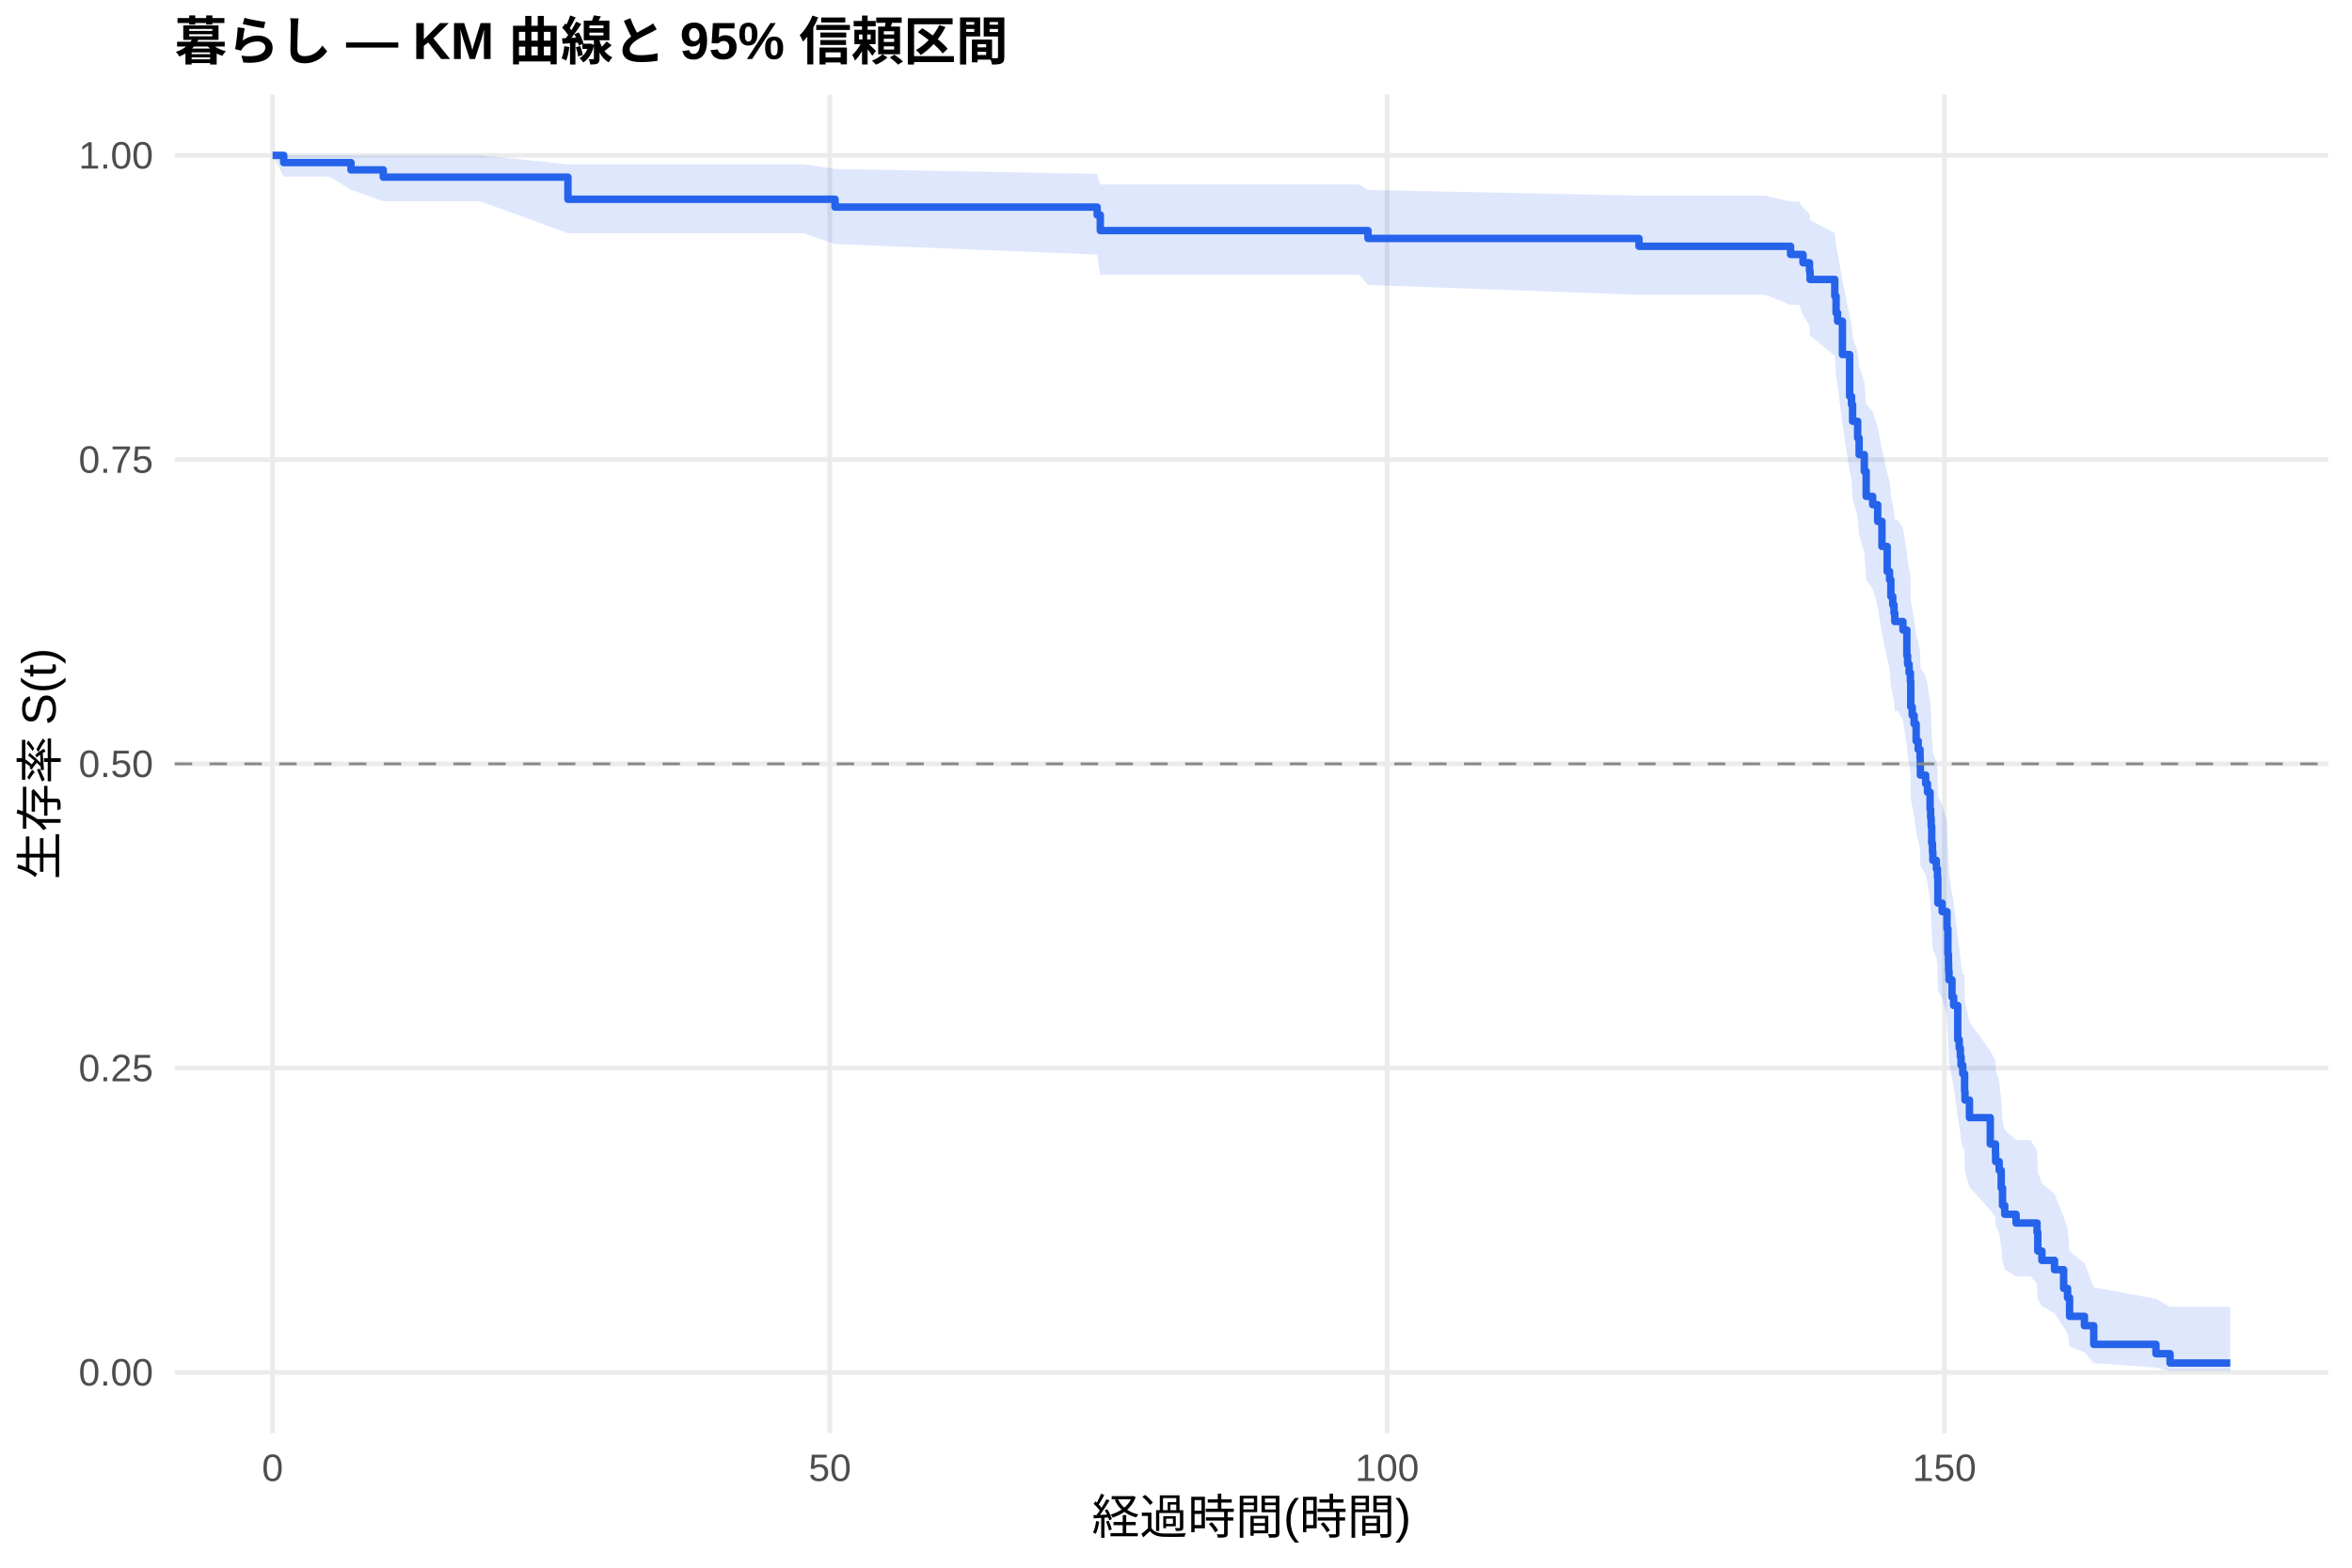
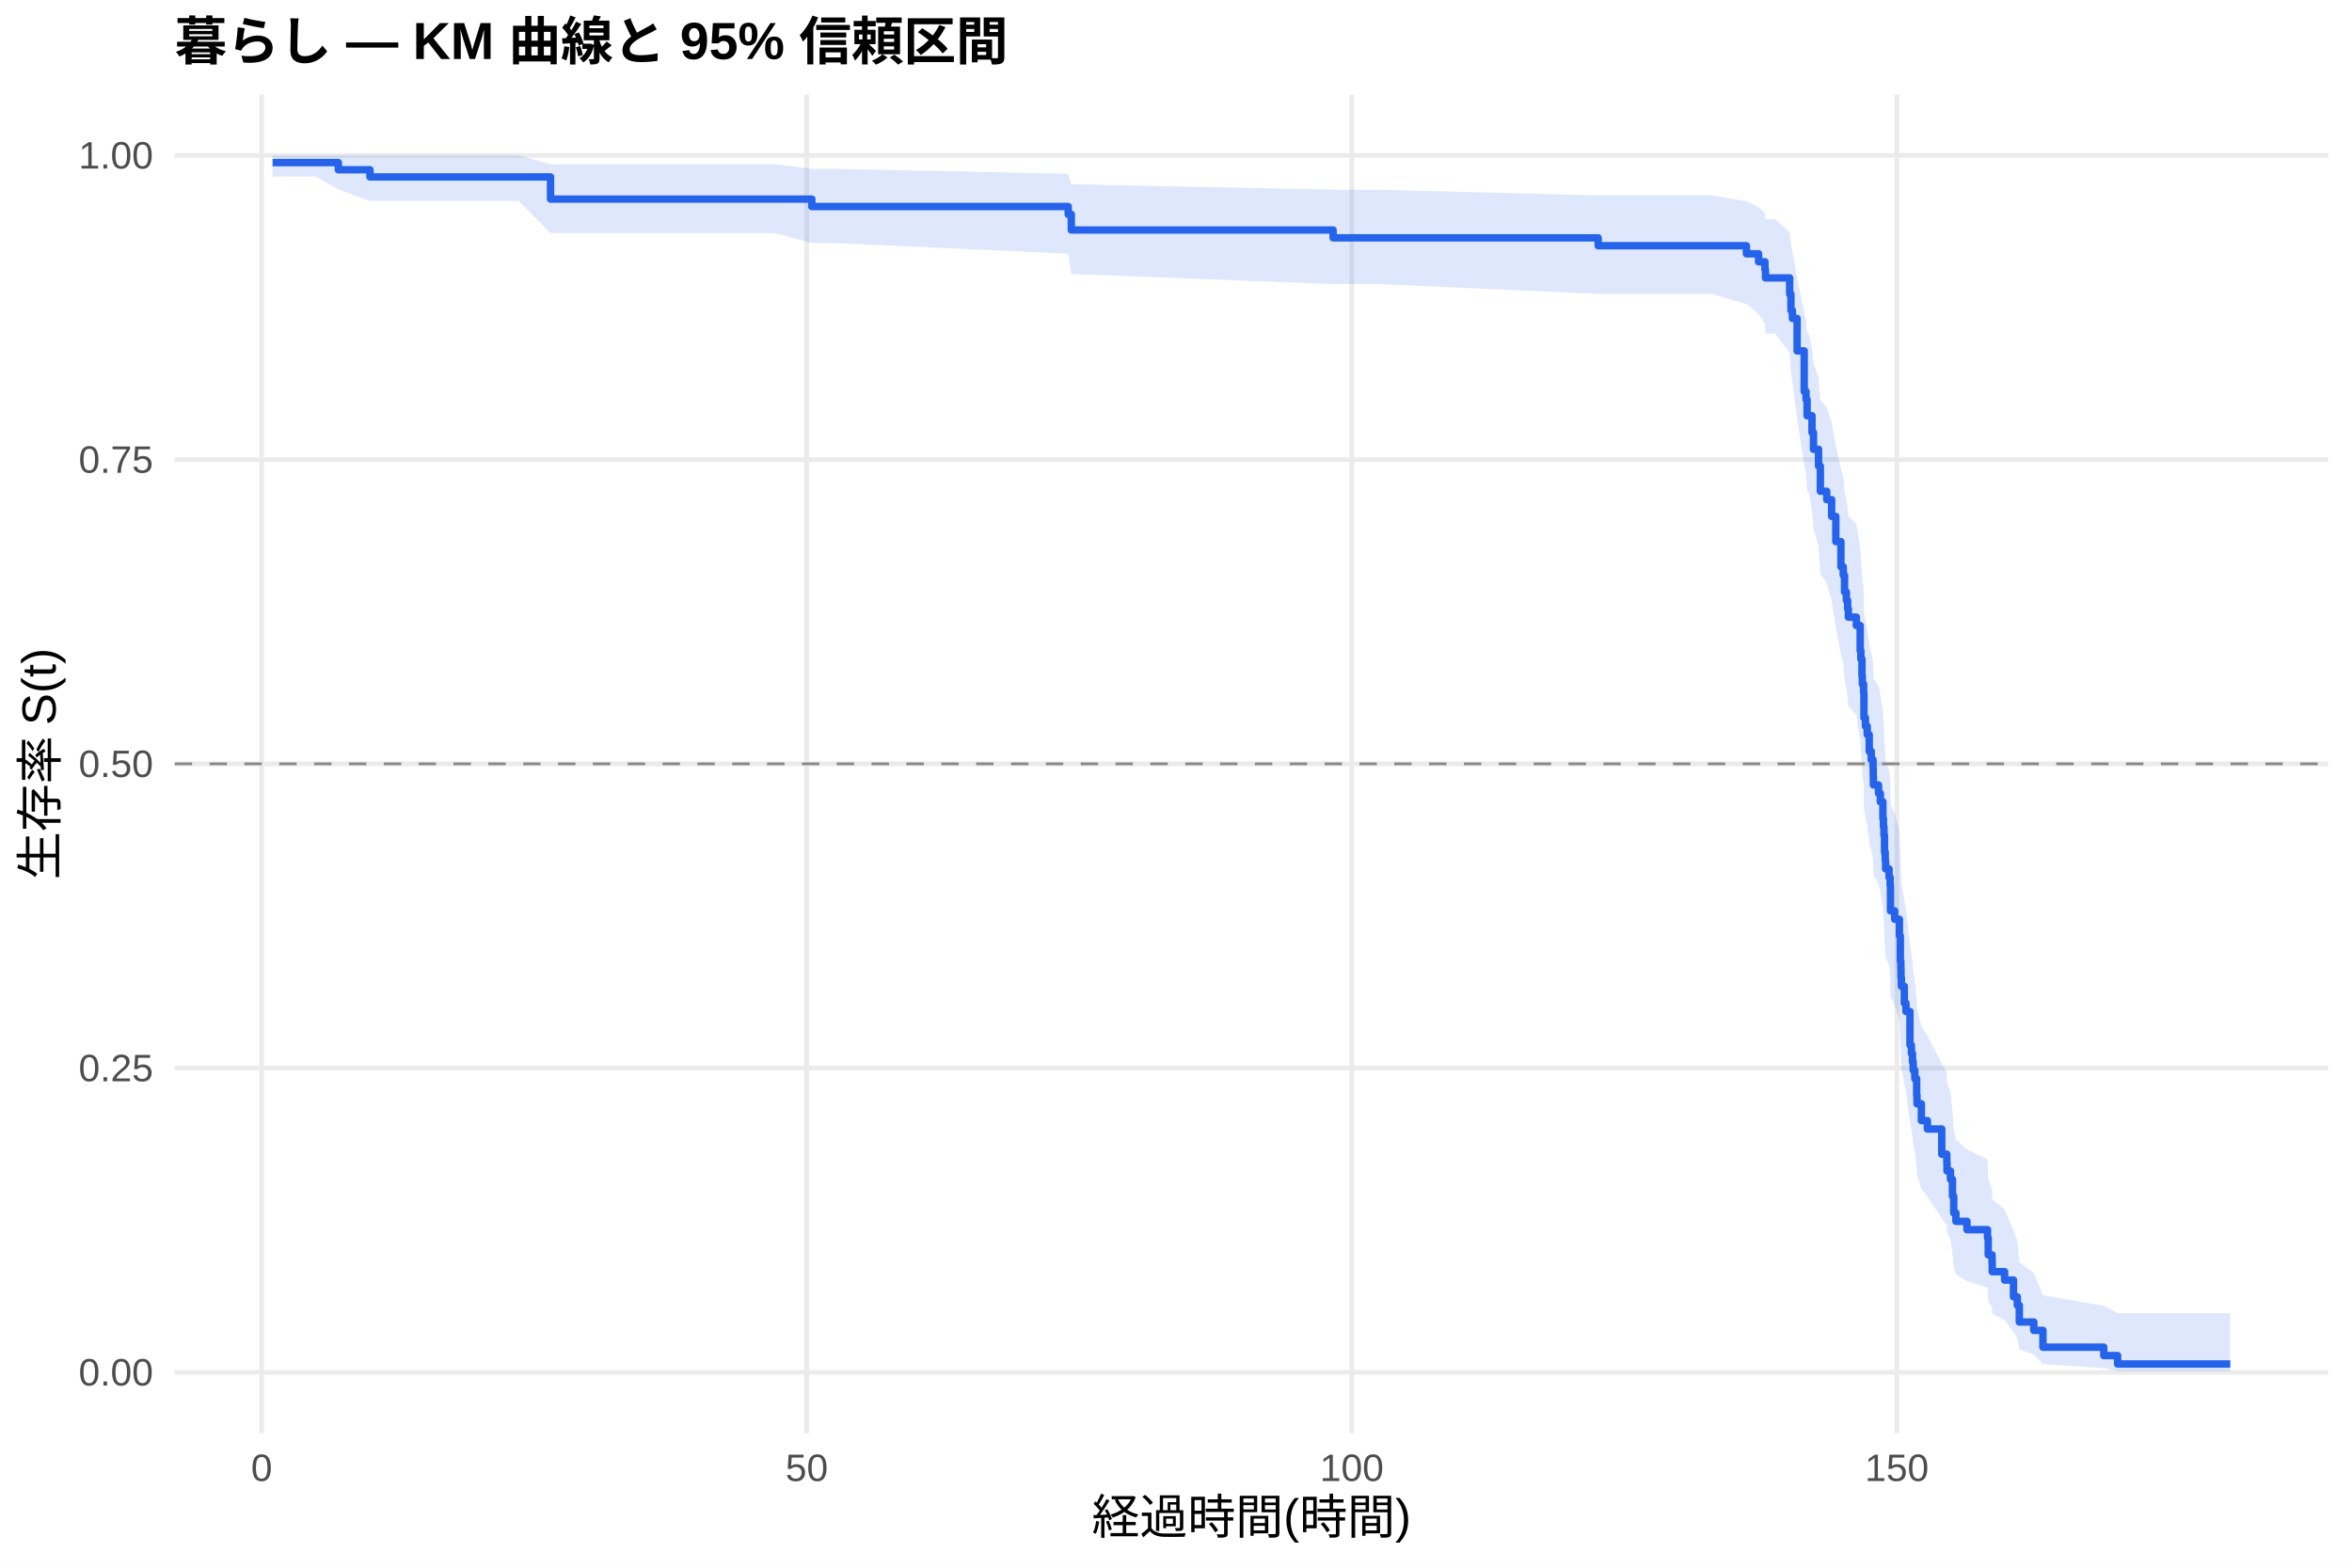
<svg xmlns="http://www.w3.org/2000/svg" width="540.00pt" height="360.00pt" viewBox="0 0 540.00 360.00">
  <g class="svglite">
    <defs>
      <style type="text/css">
    .svglite line, .svglite polyline, .svglite polygon, .svglite path, .svglite rect, .svglite circle {
      fill: none;
      stroke: #000000;
      stroke-linecap: round;
      stroke-linejoin: round;
      stroke-miterlimit: 10.00;
    }
    .svglite text {
      white-space: pre;
    }
    .svglite g.glyphgroup path {
      fill: inherit;
      stroke: none;
    }
  </style>
    </defs>
    <rect width="100%" height="100%" style="stroke: none; fill: #FFFFFF;" />
    <defs>
      <clipPath id="cpMC4wMHw1NDAuMDB8MC4wMHwzNjAuMDA=">
        <rect x="0.00" y="0.00" width="540.00" height="360.00" />
      </clipPath>
    </defs>
    <g clip-path="url(#cpMC4wMHw1NDAuMDB8MC4wMHwzNjAuMDA=)">
      <rect x="0" y="0.00" width="540.00" height="360.00" style="stroke-width: 1.07; stroke: none; fill: #FFFFFF;" />
    </g>
    <defs>
      <clipPath id="cpNDAuMTF8NTM0LjUyfDIxLjcxfDMyOS4xMg==">
        <rect x="40.11" y="21.71" width="494.41" height="307.41" />
      </clipPath>
    </defs>
    <g clip-path="url(#cpNDAuMTF8NTM0LjUyfDIxLjcxfDMyOS4xMg==)">
      <polyline points="40.11,315.14 534.52,315.14 " style="stroke-width: 1.07; stroke: #EBEBEB; stroke-linecap: butt;" />
      <polyline points="40.11,245.28 534.52,245.28 " style="stroke-width: 1.07; stroke: #EBEBEB; stroke-linecap: butt;" />
      <polyline points="40.11,175.41 534.52,175.41 " style="stroke-width: 1.07; stroke: #EBEBEB; stroke-linecap: butt;" />
      <polyline points="40.11,105.55 534.52,105.55 " style="stroke-width: 1.07; stroke: #EBEBEB; stroke-linecap: butt;" />
      <polyline points="40.11,35.68 534.52,35.68 " style="stroke-width: 1.07; stroke: #EBEBEB; stroke-linecap: butt;" />
-       <polyline points="62.58,329.12 62.58,21.71 " style="stroke-width: 1.07; stroke: #EBEBEB; stroke-linecap: butt;" />
-       <polyline points="190.53,329.12 190.53,21.71 " style="stroke-width: 1.07; stroke: #EBEBEB; stroke-linecap: butt;" />
-       <polyline points="318.47,329.12 318.47,21.71 " style="stroke-width: 1.07; stroke: #EBEBEB; stroke-linecap: butt;" />
-       <polyline points="446.41,329.12 446.41,21.71 " style="stroke-width: 1.07; stroke: #EBEBEB; stroke-linecap: butt;" />
-       <polygon points="62.58,35.68 65.14,35.68 75.63,35.68 80.58,35.68 88.00,35.68 89.66,35.68 110.26,35.68 130.39,37.72 133.51,37.72 170.40,37.72 184.43,37.72 191.72,38.80 251.90,39.94 252.62,42.36 312.03,42.36 314.08,43.63 376.30,44.93 376.85,44.93 390.29,44.93 405.26,44.93 411.10,46.28 413.06,46.28 413.96,47.68 415.45,49.10 415.58,50.55 421.25,53.51 421.55,56.54 421.89,58.08 423.00,64.37 424.66,72.47 425.09,74.12 425.34,77.45 426.50,80.80 426.84,84.19 428.03,87.60 428.46,92.77 429.95,94.50 431.10,97.99 432.08,103.26 433.28,108.58 433.83,110.36 434.13,113.94 434.56,115.74 434.85,117.55 435.03,119.35 435.67,119.35 436.90,121.20 437.80,126.76 437.97,128.63 438.31,130.50 438.61,132.38 438.69,138.03 439.03,139.92 439.46,141.82 439.93,145.63 440.40,147.54 440.83,149.46 440.87,151.38 440.91,153.31 442.11,155.24 442.53,157.18 443.13,161.06 443.26,163.01 443.38,164.96 443.51,168.88 443.68,170.85 443.77,172.82 444.58,174.80 444.83,176.78 444.92,182.76 445.90,184.76 447.01,188.77 447.22,194.84 447.35,196.87 447.39,198.90 447.48,200.95 448.16,205.05 448.54,207.11 449.48,215.40 449.82,217.48 450.08,219.58 450.25,221.68 450.63,223.79 451.02,223.79 451.06,228.12 451.15,230.30 452.17,234.68 456.95,241.31 458.14,243.54 458.18,245.78 458.99,248.04 459.46,252.58 459.76,257.16 460.27,259.48 462.87,261.80 466.20,261.80 467.69,264.24 467.86,269.18 468.80,271.68 471.70,274.21 473.79,279.36 474.69,281.98 475.16,287.33 478.57,290.06 480.70,295.60 494.99,298.28 498.23,300.10 512.05,300.10 512.05,314.84 498.23,314.84 494.99,314.05 480.70,313.03 478.57,310.57 475.16,309.20 474.69,306.28 473.79,304.75 471.70,301.57 468.80,299.92 467.86,298.26 467.69,294.84 466.20,293.10 462.87,293.10 460.27,291.46 459.76,289.81 459.46,286.47 458.99,283.07 458.18,281.36 458.14,279.63 456.95,277.89 452.17,272.62 451.15,269.07 451.06,267.27 451.02,263.66 450.63,263.66 450.25,261.91 450.08,260.15 449.82,258.38 449.48,256.60 448.54,249.44 448.16,247.63 447.48,244.01 447.39,242.19 447.35,240.36 447.22,238.53 447.01,233.00 445.90,229.28 444.92,227.42 444.83,221.80 444.58,219.92 443.77,218.03 443.68,216.14 443.51,214.24 443.38,210.44 443.26,208.53 443.13,206.61 442.53,202.77 442.11,200.84 440.91,198.90 440.87,196.97 440.83,195.02 440.40,193.08 439.93,191.12 439.46,187.21 439.03,185.24 438.69,183.27 438.61,177.33 438.31,175.34 437.97,173.34 437.80,171.35 436.90,165.32 435.67,163.30 435.03,163.30 434.85,161.33 434.56,159.35 434.13,157.37 433.83,153.39 433.28,151.39 432.08,145.37 431.10,139.30 429.95,135.22 428.46,133.18 428.03,127.00 426.84,122.85 426.50,118.68 425.34,114.47 425.09,110.23 424.66,108.10 423.00,97.30 421.89,88.47 421.55,86.23 421.25,81.70 415.58,77.09 415.45,74.76 413.96,72.41 413.06,70.02 411.10,70.02 405.26,67.70 390.29,67.70 376.85,67.70 376.30,67.70 314.08,65.43 312.03,63.12 252.62,63.12 251.90,58.45 191.72,56.04 184.43,53.57 170.40,53.57 133.51,53.57 130.39,53.57 110.26,46.23 89.66,46.23 88.00,46.23 80.58,43.55 75.63,40.55 65.14,40.55 62.58,35.68 " style="stroke-width: 0.00; stroke: none; stroke-linecap: butt; fill: #2563EB; fill-opacity: 0.15;" />
-       <polyline points="62.58,35.68 65.14,35.68 75.63,35.68 80.58,35.68 88.00,35.68 89.66,35.68 110.26,35.68 130.39,37.72 133.51,37.72 170.40,37.72 184.43,37.72 191.72,38.80 251.90,39.94 252.62,42.36 312.03,42.36 314.08,43.63 376.30,44.93 376.85,44.93 390.29,44.93 405.26,44.93 411.10,46.28 413.06,46.28 413.96,47.68 415.45,49.10 415.58,50.55 421.25,53.51 421.55,56.54 421.89,58.08 423.00,64.37 424.66,72.47 425.09,74.12 425.34,77.45 426.50,80.80 426.84,84.19 428.03,87.60 428.46,92.77 429.95,94.50 431.10,97.99 432.08,103.26 433.28,108.58 433.83,110.36 434.13,113.94 434.56,115.74 434.85,117.55 435.03,119.35 435.67,119.35 436.90,121.20 437.80,126.76 437.97,128.63 438.31,130.50 438.61,132.38 438.69,138.03 439.03,139.92 439.46,141.82 439.93,145.63 440.40,147.54 440.83,149.46 440.87,151.38 440.91,153.31 442.11,155.24 442.53,157.18 443.13,161.06 443.26,163.01 443.38,164.96 443.51,168.88 443.68,170.85 443.77,172.82 444.58,174.80 444.83,176.78 444.92,182.76 445.90,184.76 447.01,188.77 447.22,194.84 447.35,196.87 447.39,198.90 447.48,200.95 448.16,205.05 448.54,207.11 449.48,215.40 449.82,217.48 450.08,219.58 450.25,221.68 450.63,223.79 451.02,223.79 451.06,228.12 451.15,230.30 452.17,234.68 456.95,241.31 458.14,243.54 458.18,245.78 458.99,248.04 459.46,252.58 459.76,257.16 460.27,259.48 462.87,261.80 466.20,261.80 467.69,264.24 467.86,269.18 468.80,271.68 471.70,274.21 473.79,279.36 474.69,281.98 475.16,287.33 478.57,290.06 480.70,295.60 494.99,298.28 498.23,300.10 512.05,300.10 " style="stroke-width: 1.07; stroke: none; stroke-linecap: butt;" />
-       <polyline points="512.05,314.84 498.23,314.84 494.99,314.05 480.70,313.03 478.57,310.57 475.16,309.20 474.69,306.28 473.79,304.75 471.70,301.57 468.80,299.92 467.86,298.26 467.69,294.84 466.20,293.10 462.87,293.10 460.27,291.46 459.76,289.81 459.46,286.47 458.99,283.07 458.18,281.36 458.14,279.63 456.95,277.89 452.17,272.62 451.15,269.07 451.06,267.27 451.02,263.66 450.63,263.66 450.25,261.91 450.08,260.15 449.82,258.38 449.48,256.60 448.54,249.44 448.16,247.63 447.48,244.01 447.39,242.19 447.35,240.36 447.22,238.53 447.01,233.00 445.90,229.28 444.92,227.42 444.83,221.80 444.58,219.92 443.77,218.03 443.68,216.14 443.51,214.24 443.38,210.44 443.26,208.53 443.13,206.61 442.53,202.77 442.11,200.84 440.91,198.90 440.87,196.97 440.83,195.02 440.40,193.08 439.93,191.12 439.46,187.21 439.03,185.24 438.69,183.27 438.61,177.33 438.31,175.34 437.97,173.34 437.80,171.35 436.90,165.32 435.67,163.30 435.03,163.30 434.85,161.33 434.56,159.35 434.13,157.37 433.83,153.39 433.28,151.39 432.08,145.37 431.10,139.30 429.95,135.22 428.46,133.18 428.03,127.00 426.84,122.85 426.50,118.68 425.34,114.47 425.09,110.23 424.66,108.10 423.00,97.30 421.89,88.47 421.55,86.23 421.25,81.70 415.58,77.09 415.45,74.76 413.96,72.41 413.06,70.02 411.10,70.02 405.26,67.70 390.29,67.70 376.85,67.70 376.30,67.70 314.08,65.43 312.03,63.12 252.62,63.12 251.90,58.45 191.72,56.04 184.43,53.57 170.40,53.57 133.51,53.57 130.39,53.57 110.26,46.23 89.66,46.23 88.00,46.23 80.58,43.55 75.63,40.55 65.14,40.55 62.58,35.68 " style="stroke-width: 1.07; stroke: none; stroke-linecap: butt;" />
-       <polyline points="62.58,35.68 65.14,35.68 65.14,37.34 75.63,37.34 75.63,37.34 80.58,37.34 80.58,39.01 88.00,39.01 88.00,40.68 89.66,40.68 89.66,40.68 110.26,40.68 110.26,40.68 130.39,40.68 130.39,45.76 133.51,45.76 133.51,45.76 170.40,45.76 170.40,45.76 184.43,45.76 184.43,45.76 191.72,45.76 191.72,47.56 251.90,47.56 251.90,49.36 252.62,49.36 252.62,52.95 312.03,52.95 312.03,52.95 314.08,52.95 314.08,54.76 376.30,54.76 376.30,56.56 376.85,56.56 376.85,56.56 390.29,56.56 390.29,56.56 405.26,56.56 405.26,56.56 411.10,56.56 411.10,58.43 413.06,58.43 413.06,58.43 413.96,58.43 413.96,60.34 415.45,60.34 415.45,62.26 415.58,62.26 415.58,64.17 421.25,64.17 421.25,68.00 421.55,68.00 421.55,71.84 421.89,71.84 421.89,73.75 423.00,73.75 423.00,81.41 424.66,81.41 424.66,90.99 425.09,90.99 425.09,92.91 425.34,92.91 425.34,96.74 426.50,96.74 426.50,100.57 426.84,100.57 426.84,104.40 428.03,104.40 428.03,108.24 428.46,108.24 428.46,113.98 429.95,113.98 429.95,115.90 431.10,115.90 431.10,119.73 432.08,119.73 432.08,125.48 433.28,125.48 433.28,131.23 433.83,131.23 433.83,133.14 434.13,133.14 434.13,136.97 434.56,136.97 434.56,138.89 434.85,138.89 434.85,140.80 435.03,140.80 435.03,142.72 435.67,142.72 435.67,142.72 436.90,142.72 436.90,144.68 437.80,144.68 437.80,150.56 437.97,150.56 437.97,152.52 438.31,152.52 438.31,154.48 438.61,154.48 438.61,156.44 438.69,156.44 438.69,162.31 439.03,162.31 439.03,164.27 439.46,164.27 439.46,166.23 439.93,166.23 439.93,170.15 440.40,170.15 440.40,172.11 440.83,172.11 440.83,174.07 440.87,174.07 440.87,176.03 440.91,176.03 440.91,177.99 442.11,177.99 442.11,179.95 442.53,179.95 442.53,181.91 443.13,181.91 443.13,185.83 443.26,185.83 443.26,187.79 443.38,187.79 443.38,189.74 443.51,189.74 443.51,193.66 443.68,193.66 443.68,195.62 443.77,195.62 443.77,197.58 444.58,197.58 444.58,199.54 444.83,199.54 444.83,201.50 444.92,201.50 444.92,207.38 445.90,207.38 445.90,209.34 447.01,209.34 447.01,213.26 447.22,213.26 447.22,219.13 447.35,219.13 447.35,221.09 447.39,221.09 447.39,223.05 447.48,223.05 447.48,225.01 448.16,225.01 448.16,228.93 448.54,228.93 448.54,230.89 449.48,230.89 449.48,238.73 449.82,238.73 449.82,240.69 450.08,240.69 450.08,242.65 450.25,242.65 450.25,244.61 450.63,244.61 450.63,246.57 451.02,246.57 451.02,246.57 451.06,246.57 451.06,250.60 451.15,250.60 451.15,252.62 452.17,252.62 452.17,256.65 456.95,256.65 456.95,262.70 458.14,262.70 458.14,264.72 458.18,264.72 458.18,266.74 458.99,266.74 458.99,268.75 459.46,268.75 459.46,272.79 459.76,272.79 459.76,276.82 460.27,276.82 460.27,278.84 462.87,278.84 462.87,280.85 466.20,280.85 466.20,280.85 467.69,280.85 467.69,283.00 467.86,283.00 467.86,287.28 468.80,287.28 468.80,289.43 471.70,289.43 471.70,291.57 473.79,291.57 473.79,295.86 474.69,295.86 474.69,298.00 475.16,298.00 475.16,302.28 478.57,302.28 478.57,304.43 480.70,304.43 480.70,308.71 494.99,308.71 494.99,310.86 498.23,310.86 498.23,313.00 512.05,313.00 512.05,313.00 " style="stroke-width: 1.71; stroke: #2563EB; stroke-linecap: butt;" />
+       <polyline points="60.08,329.12 60.08,21.71 " style="stroke-width: 1.07; stroke: #EBEBEB; stroke-linecap: butt;" />
+       <polyline points="185.22,329.12 185.22,21.71 " style="stroke-width: 1.07; stroke: #EBEBEB; stroke-linecap: butt;" />
+       <polyline points="310.36,329.12 310.36,21.71 " style="stroke-width: 1.07; stroke: #EBEBEB; stroke-linecap: butt;" />
+       <polyline points="435.50,329.12 435.50,21.71 " style="stroke-width: 1.07; stroke: #EBEBEB; stroke-linecap: butt;" />
+       <polygon points="62.58,35.68 72.43,35.68 77.68,35.68 84.94,35.68 85.19,35.68 98.92,35.68 119.06,35.68 126.40,37.71 141.80,37.71 177.88,37.71 186.39,38.77 191.60,38.77 245.25,39.91 245.96,42.31 306.07,43.57 316.41,43.57 366.93,44.87 379.82,44.87 392.95,44.87 400.96,46.21 403.76,47.57 405.22,48.96 405.34,50.37 407.60,50.37 410.89,53.26 411.18,56.21 411.52,57.71 412.60,63.84 414.23,71.72 414.65,73.33 414.90,76.56 415.23,76.56 416.02,79.91 416.36,83.29 417.52,86.70 417.94,91.86 419.40,93.60 420.53,97.09 421.49,102.36 422.66,107.69 423.20,109.48 423.49,113.06 423.91,114.87 424.20,116.67 424.37,118.48 426.20,120.30 427.08,125.78 427.24,127.61 427.49,131.30 427.58,133.15 427.87,135.00 427.95,140.59 428.29,142.46 428.70,144.34 429.16,148.10 429.62,149.99 430.04,151.89 430.08,153.78 430.12,155.69 431.29,157.59 431.71,159.50 432.29,163.34 432.42,165.26 432.54,167.19 432.67,171.06 432.83,173.00 432.92,174.95 433.71,176.90 433.96,178.86 434.04,184.75 435.00,186.72 436.09,190.68 436.30,196.66 436.42,198.67 436.46,200.67 436.55,202.69 437.21,206.73 437.59,208.76 438.51,216.93 438.84,218.99 439.09,221.05 439.26,223.12 439.63,225.20 440.05,229.37 440.13,231.47 441.13,235.69 442.51,237.80 445.81,244.21 446.97,246.36 447.02,248.53 447.81,250.70 448.27,255.07 448.56,259.49 449.06,261.72 451.60,263.96 456.32,266.22 456.48,270.78 457.36,273.08 457.40,275.40 460.24,277.75 462.28,282.50 463.16,284.92 463.62,289.84 466.95,292.35 469.04,297.43 483.01,299.88 486.18,301.56 512.05,301.56 512.05,314.87 486.18,314.87 483.01,314.17 469.04,313.26 466.95,311.07 463.62,309.86 463.16,307.28 462.28,305.93 460.24,303.13 457.40,301.69 457.36,300.22 456.48,298.74 456.32,295.71 451.60,294.18 449.06,292.62 448.56,291.06 448.27,287.88 447.81,284.66 447.02,283.04 446.97,281.40 445.81,279.75 442.51,274.76 441.13,273.08 440.13,269.70 440.05,268.00 439.63,264.57 439.26,262.85 439.09,261.12 438.84,259.38 438.51,257.64 437.59,250.61 437.21,248.83 436.55,245.27 436.46,243.49 436.42,241.69 436.30,239.89 436.09,234.47 435.00,230.83 434.04,229.00 433.96,223.49 433.71,221.64 432.92,219.79 432.83,217.94 432.67,216.08 432.54,212.34 432.42,210.47 432.29,208.59 431.71,204.82 431.29,202.93 430.12,201.04 430.08,199.14 430.04,197.23 429.62,195.33 429.16,193.41 428.70,189.58 428.29,187.65 427.95,185.72 427.87,179.90 427.58,177.95 427.49,176.00 427.24,172.08 427.08,170.12 426.20,164.19 424.37,162.20 424.20,160.21 423.91,158.22 423.49,156.22 423.20,152.20 422.66,150.19 421.49,144.11 420.53,137.98 419.40,133.86 417.94,131.79 417.52,125.55 416.36,121.36 416.02,117.13 415.23,112.88 414.90,112.88 414.65,108.76 414.23,106.69 412.60,96.20 411.52,87.62 411.18,85.44 410.89,81.05 407.60,76.59 405.34,76.59 405.22,74.35 403.76,72.09 400.96,69.80 392.95,67.50 379.82,67.50 366.93,67.50 316.41,65.22 306.07,65.22 245.96,62.93 245.25,58.24 191.60,55.82 186.39,55.82 177.88,53.49 141.80,53.49 126.40,53.49 119.06,46.13 98.92,46.13 85.19,46.13 84.94,46.13 77.68,43.49 72.43,40.52 62.58,40.52 " style="stroke-width: 0.00; stroke: none; stroke-linecap: butt; fill: #2563EB; fill-opacity: 0.15;" />
+       <polyline points="62.58,35.68 72.43,35.68 77.68,35.68 84.94,35.68 85.19,35.68 98.92,35.68 119.06,35.68 126.40,37.71 141.80,37.71 177.88,37.71 186.39,38.77 191.60,38.77 245.25,39.91 245.96,42.31 306.07,43.57 316.41,43.57 366.93,44.87 379.82,44.87 392.95,44.87 400.96,46.21 403.76,47.57 405.22,48.96 405.34,50.37 407.60,50.37 410.89,53.26 411.18,56.21 411.52,57.71 412.60,63.84 414.23,71.72 414.65,73.33 414.90,76.56 415.23,76.56 416.02,79.91 416.36,83.29 417.52,86.70 417.94,91.86 419.40,93.60 420.53,97.09 421.49,102.36 422.66,107.69 423.20,109.48 423.49,113.06 423.91,114.87 424.20,116.67 424.37,118.48 426.20,120.30 427.08,125.78 427.24,127.61 427.49,131.30 427.58,133.15 427.87,135.00 427.95,140.59 428.29,142.46 428.70,144.34 429.16,148.10 429.62,149.99 430.04,151.89 430.08,153.78 430.12,155.69 431.29,157.59 431.71,159.50 432.29,163.34 432.42,165.26 432.54,167.19 432.67,171.06 432.83,173.00 432.92,174.95 433.71,176.90 433.96,178.86 434.04,184.75 435.00,186.72 436.09,190.68 436.30,196.66 436.42,198.67 436.46,200.67 436.55,202.69 437.21,206.73 437.59,208.76 438.51,216.93 438.84,218.99 439.09,221.05 439.26,223.12 439.63,225.20 440.05,229.37 440.13,231.47 441.13,235.69 442.51,237.80 445.81,244.21 446.97,246.36 447.02,248.53 447.81,250.70 448.27,255.07 448.56,259.49 449.06,261.72 451.60,263.96 456.32,266.22 456.48,270.78 457.36,273.08 457.40,275.40 460.24,277.75 462.28,282.50 463.16,284.92 463.62,289.84 466.95,292.35 469.04,297.43 483.01,299.88 486.18,301.56 512.05,301.56 " style="stroke-width: 1.07; stroke: none; stroke-linecap: butt;" />
+       <polyline points="512.05,314.87 486.18,314.87 483.01,314.17 469.04,313.26 466.95,311.07 463.62,309.86 463.16,307.28 462.28,305.93 460.24,303.13 457.40,301.69 457.36,300.22 456.48,298.74 456.32,295.71 451.60,294.18 449.06,292.62 448.56,291.06 448.27,287.88 447.81,284.66 447.02,283.04 446.97,281.40 445.81,279.75 442.51,274.76 441.13,273.08 440.13,269.70 440.05,268.00 439.63,264.57 439.26,262.85 439.09,261.12 438.84,259.38 438.51,257.64 437.59,250.61 437.21,248.83 436.55,245.27 436.46,243.49 436.42,241.69 436.30,239.89 436.09,234.47 435.00,230.83 434.04,229.00 433.96,223.49 433.71,221.64 432.92,219.79 432.83,217.94 432.67,216.08 432.54,212.34 432.42,210.47 432.29,208.59 431.71,204.82 431.29,202.93 430.12,201.04 430.08,199.14 430.04,197.23 429.62,195.33 429.16,193.41 428.70,189.58 428.29,187.65 427.95,185.72 427.87,179.90 427.58,177.95 427.49,176.00 427.24,172.08 427.08,170.12 426.20,164.19 424.37,162.20 424.20,160.21 423.91,158.22 423.49,156.22 423.20,152.20 422.66,150.19 421.49,144.11 420.53,137.98 419.40,133.86 417.94,131.79 417.52,125.55 416.36,121.36 416.02,117.13 415.23,112.88 414.90,112.88 414.65,108.76 414.23,106.69 412.60,96.20 411.52,87.62 411.18,85.44 410.89,81.05 407.60,76.59 405.34,76.59 405.22,74.35 403.76,72.09 400.96,69.80 392.95,67.50 379.82,67.50 366.93,67.50 316.41,65.22 306.07,65.22 245.96,62.93 245.25,58.24 191.60,55.82 186.39,55.82 177.88,53.49 141.80,53.49 126.40,53.49 119.06,46.13 98.92,46.13 85.19,46.13 84.94,46.13 77.68,43.49 72.43,40.52 62.58,40.52 " style="stroke-width: 1.07; stroke: none; stroke-linecap: butt;" />
+       <polyline points="62.58,37.33 72.43,37.33 72.43,37.33 77.68,37.33 77.68,38.98 84.94,38.98 84.94,40.63 85.19,40.63 85.19,40.63 98.92,40.63 98.92,40.63 119.06,40.63 119.06,40.63 126.40,40.63 126.40,45.72 141.80,45.72 141.80,45.72 177.88,45.72 177.88,45.72 186.39,45.72 186.39,47.43 191.60,47.43 191.60,47.43 245.25,47.43 245.25,49.23 245.96,49.23 245.96,52.82 306.07,52.82 306.07,54.62 316.41,54.62 316.41,54.62 366.93,54.62 366.93,56.43 379.82,56.43 379.82,56.43 392.95,56.43 392.95,56.43 400.96,56.43 400.96,58.28 403.76,58.28 403.76,60.12 405.22,60.12 405.22,61.97 405.34,61.97 405.34,63.82 407.60,63.82 407.60,63.82 410.89,63.82 410.89,67.54 411.18,67.54 411.18,71.27 411.52,71.27 411.52,73.13 412.60,73.13 412.60,80.58 414.23,80.58 414.23,89.88 414.65,89.88 414.65,91.74 414.90,91.74 414.90,95.47 415.23,95.47 415.23,95.47 416.02,95.47 416.02,99.32 416.36,99.32 416.36,103.18 417.52,103.18 417.52,107.03 417.94,107.03 417.94,112.81 419.40,112.81 419.40,114.74 420.53,114.74 420.53,118.59 421.49,118.59 421.49,124.37 422.66,124.37 422.66,130.15 423.20,130.15 423.20,132.08 423.49,132.08 423.49,135.93 423.91,135.93 423.91,137.86 424.20,137.86 424.20,139.79 424.37,139.79 424.37,141.72 426.20,141.72 426.20,143.64 427.08,143.64 427.08,149.42 427.24,149.42 427.24,151.35 427.49,151.35 427.49,155.20 427.58,155.20 427.58,157.13 427.87,157.13 427.87,159.06 427.95,159.06 427.95,164.84 428.29,164.84 428.29,166.77 428.70,166.77 428.70,168.69 429.16,168.69 429.16,172.55 429.62,172.55 429.62,174.47 430.04,174.47 430.04,176.40 430.08,176.40 430.08,178.33 430.12,178.33 430.12,180.25 431.29,180.25 431.29,182.18 431.71,182.18 431.71,184.11 432.29,184.11 432.29,187.96 432.42,187.96 432.42,189.89 432.54,189.89 432.54,191.82 432.67,191.82 432.67,195.67 432.83,195.67 432.83,197.60 432.92,197.60 432.92,199.52 433.71,199.52 433.71,201.45 433.96,201.45 433.96,203.38 434.04,203.38 434.04,209.16 435.00,209.16 435.00,211.09 436.09,211.09 436.09,214.94 436.30,214.94 436.30,220.72 436.42,220.72 436.42,222.65 436.46,222.65 436.46,224.58 436.55,224.58 436.55,226.50 437.21,226.50 437.21,230.36 437.59,230.36 437.59,232.28 438.51,232.28 438.51,239.99 438.84,239.99 438.84,241.92 439.09,241.92 439.09,243.84 439.26,243.84 439.26,245.77 439.63,245.77 439.63,247.70 440.05,247.70 440.05,251.55 440.13,251.55 440.13,253.48 441.13,253.48 441.13,257.33 442.51,257.33 442.51,259.26 445.81,259.26 445.81,265.04 446.97,265.04 446.97,266.97 447.02,266.97 447.02,268.90 447.81,268.90 447.81,270.82 448.27,270.82 448.27,274.68 448.56,274.68 448.56,278.53 449.06,278.53 449.06,280.46 451.60,280.46 451.60,282.38 456.32,282.38 456.32,284.31 456.48,284.31 456.48,288.17 457.36,288.17 457.36,290.09 457.40,290.09 457.40,292.02 460.24,292.02 460.24,293.95 462.28,293.95 462.28,297.80 463.16,297.80 463.16,299.73 463.62,299.73 463.62,303.58 466.95,303.58 466.95,305.51 469.04,305.51 469.04,309.36 483.01,309.36 483.01,311.29 486.18,311.29 486.18,313.22 512.05,313.22 512.05,313.22 " style="stroke-width: 1.71; stroke: #2563EB; stroke-linecap: butt;" />
      <line x1="40.11" y1="175.41" x2="534.52" y2="175.41" style="stroke-width: 0.64; stroke: #888888; stroke-dasharray: 4.00,4.00; stroke-linecap: butt;" />
    </g>
    <g clip-path="url(#cpMC4wMHw1NDAuMDB8MC4wMHwzNjAuMDA=)">
      <text x="35.18" y="318.17" text-anchor="end" style="font-size: 8.80px;fill: #4D4D4D; font-family: &quot;Liberation Sans&quot;;" textLength="17.11px" lengthAdjust="spacingAndGlyphs">0.00</text>
      <text x="35.18" y="248.30" text-anchor="end" style="font-size: 8.80px;fill: #4D4D4D; font-family: &quot;Liberation Sans&quot;;" textLength="17.11px" lengthAdjust="spacingAndGlyphs">0.25</text>
      <text x="35.18" y="178.44" text-anchor="end" style="font-size: 8.80px;fill: #4D4D4D; font-family: &quot;Liberation Sans&quot;;" textLength="17.11px" lengthAdjust="spacingAndGlyphs">0.50</text>
      <text x="35.18" y="108.57" text-anchor="end" style="font-size: 8.80px;fill: #4D4D4D; font-family: &quot;Liberation Sans&quot;;" textLength="17.11px" lengthAdjust="spacingAndGlyphs">0.75</text>
      <text x="35.18" y="38.71" text-anchor="end" style="font-size: 8.80px;fill: #4D4D4D; font-family: &quot;Liberation Sans&quot;;" textLength="17.11px" lengthAdjust="spacingAndGlyphs">1.00</text>
-       <text x="62.58" y="340.10" text-anchor="middle" style="font-size: 8.80px;fill: #4D4D4D; font-family: &quot;Liberation Sans&quot;;" textLength="4.89px" lengthAdjust="spacingAndGlyphs">0</text>
-       <text x="190.53" y="340.10" text-anchor="middle" style="font-size: 8.80px;fill: #4D4D4D; font-family: &quot;Liberation Sans&quot;;" textLength="9.78px" lengthAdjust="spacingAndGlyphs">50</text>
-       <text x="318.47" y="340.10" text-anchor="middle" style="font-size: 8.80px;fill: #4D4D4D; font-family: &quot;Liberation Sans&quot;;" textLength="14.67px" lengthAdjust="spacingAndGlyphs">100</text>
-       <text x="446.41" y="340.10" text-anchor="middle" style="font-size: 8.80px;fill: #4D4D4D; font-family: &quot;Liberation Sans&quot;;" textLength="14.67px" lengthAdjust="spacingAndGlyphs">150</text>
+       <text x="60.08" y="340.10" text-anchor="middle" style="font-size: 8.80px;fill: #4D4D4D; font-family: &quot;Liberation Sans&quot;;" textLength="4.89px" lengthAdjust="spacingAndGlyphs">0</text>
+       <text x="185.22" y="340.10" text-anchor="middle" style="font-size: 8.80px;fill: #4D4D4D; font-family: &quot;Liberation Sans&quot;;" textLength="9.78px" lengthAdjust="spacingAndGlyphs">50</text>
+       <text x="310.36" y="340.10" text-anchor="middle" style="font-size: 8.80px;fill: #4D4D4D; font-family: &quot;Liberation Sans&quot;;" textLength="14.67px" lengthAdjust="spacingAndGlyphs">100</text>
+       <text x="435.50" y="340.10" text-anchor="middle" style="font-size: 8.80px;fill: #4D4D4D; font-family: &quot;Liberation Sans&quot;;" textLength="14.67px" lengthAdjust="spacingAndGlyphs">150</text>
      <text x="287.32" y="352.24" text-anchor="middle" style="font-size: 11.00px; font-family: &quot;Liberation Sans&quot;;" textLength="73.31px" lengthAdjust="spacingAndGlyphs">経過時間(時間)</text>
      <text transform="translate(13.05,175.41) rotate(-90)" text-anchor="middle" style="font-size: 11.00px; font-family: &quot;Liberation Sans&quot;;" textLength="53.78px" lengthAdjust="spacingAndGlyphs">生存率 S(t)</text>
      <text x="40.11" y="13.74" style="font-size: 12.00px; font-weight: bold; font-family: &quot;Liberation Sans&quot;;" textLength="191.33px" lengthAdjust="spacingAndGlyphs">暮らし — KM 曲線と 95% 信頼区間</text>
    </g>
  </g>
</svg>
